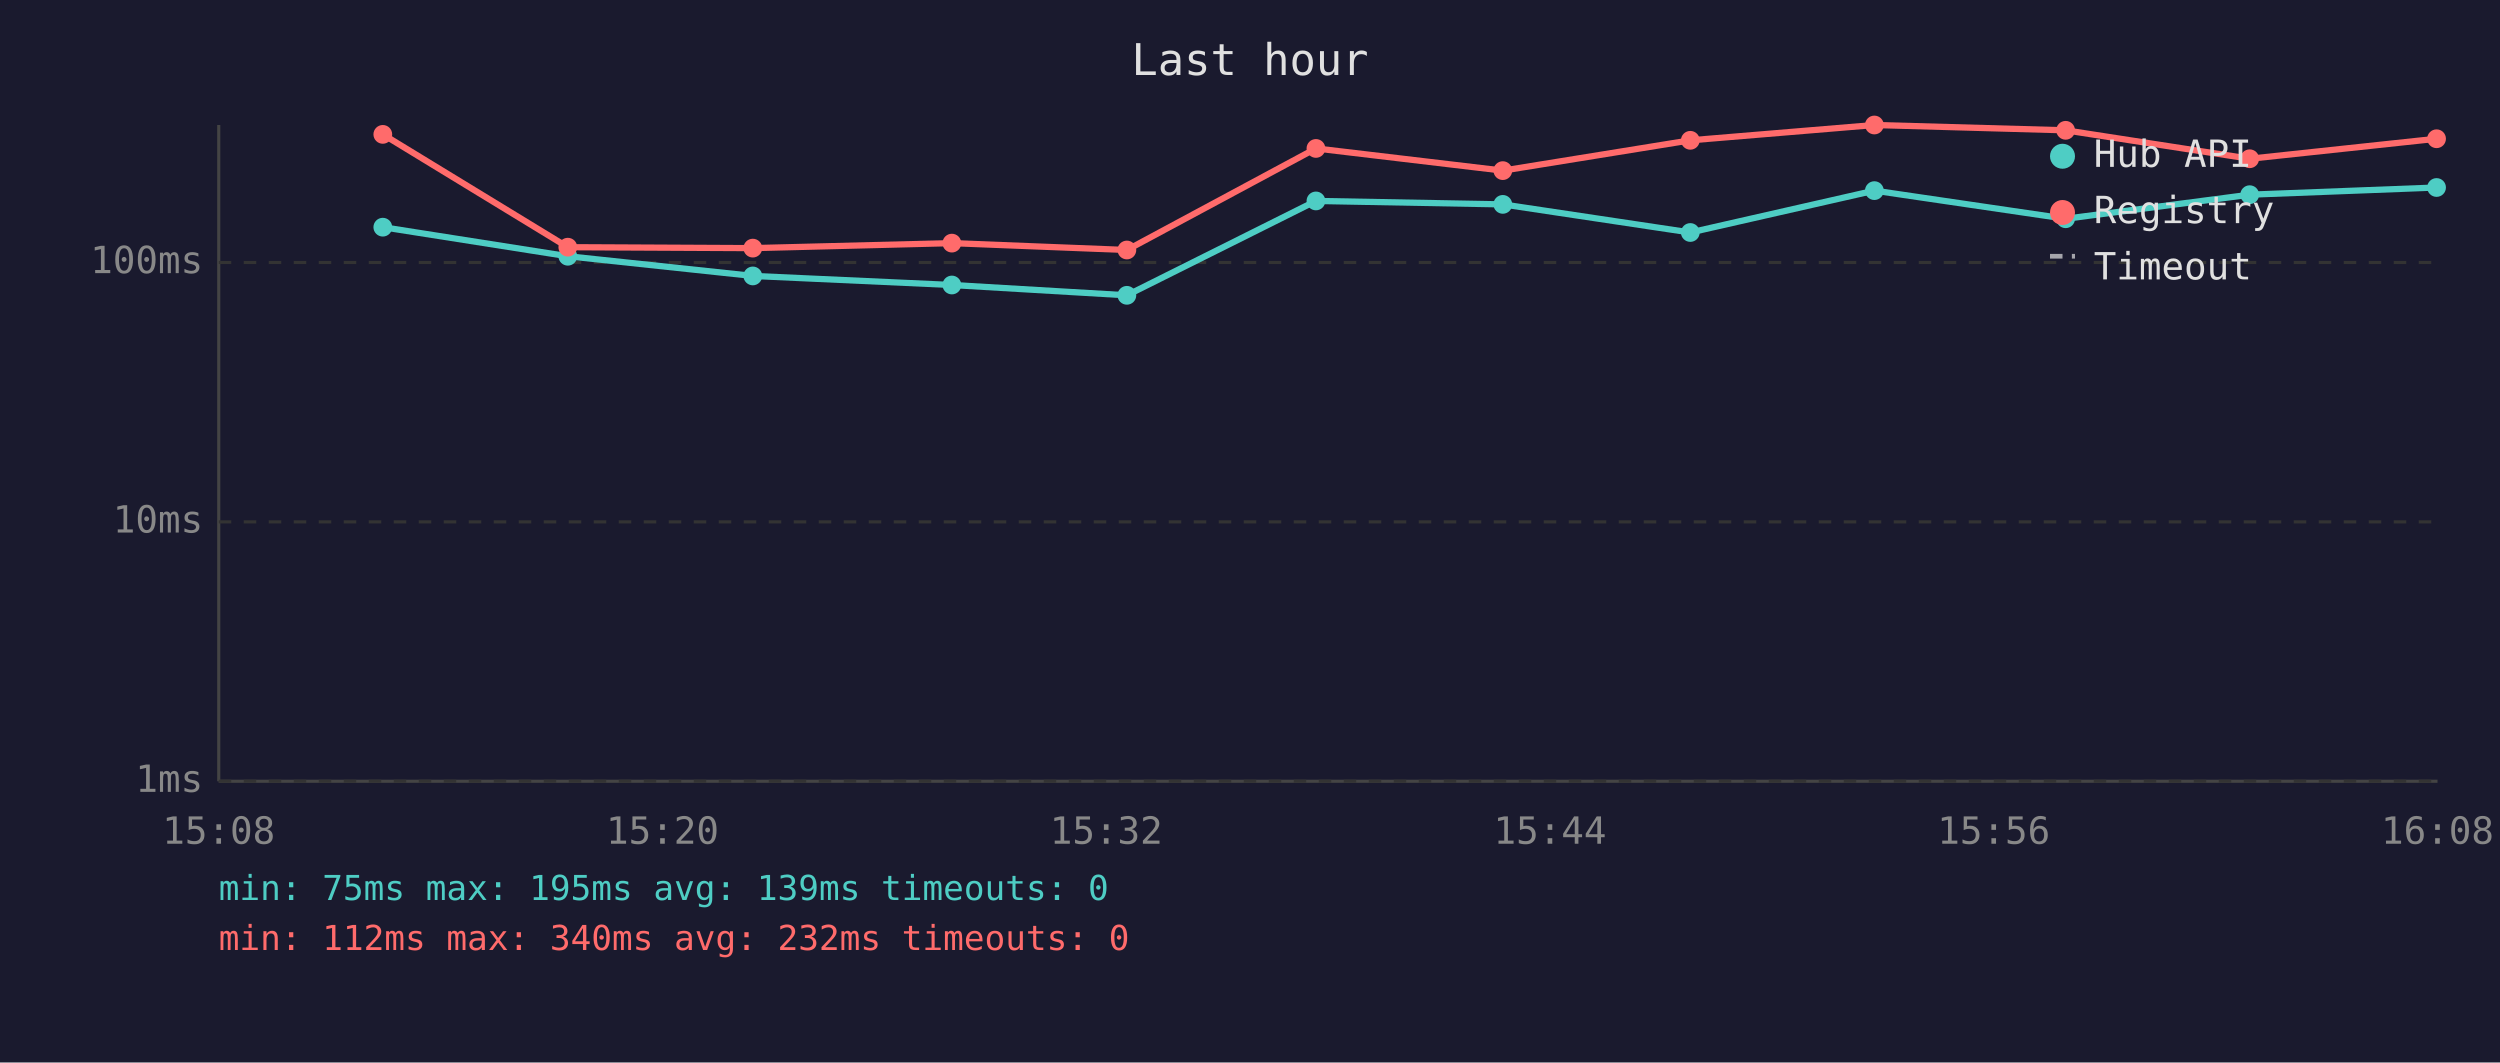
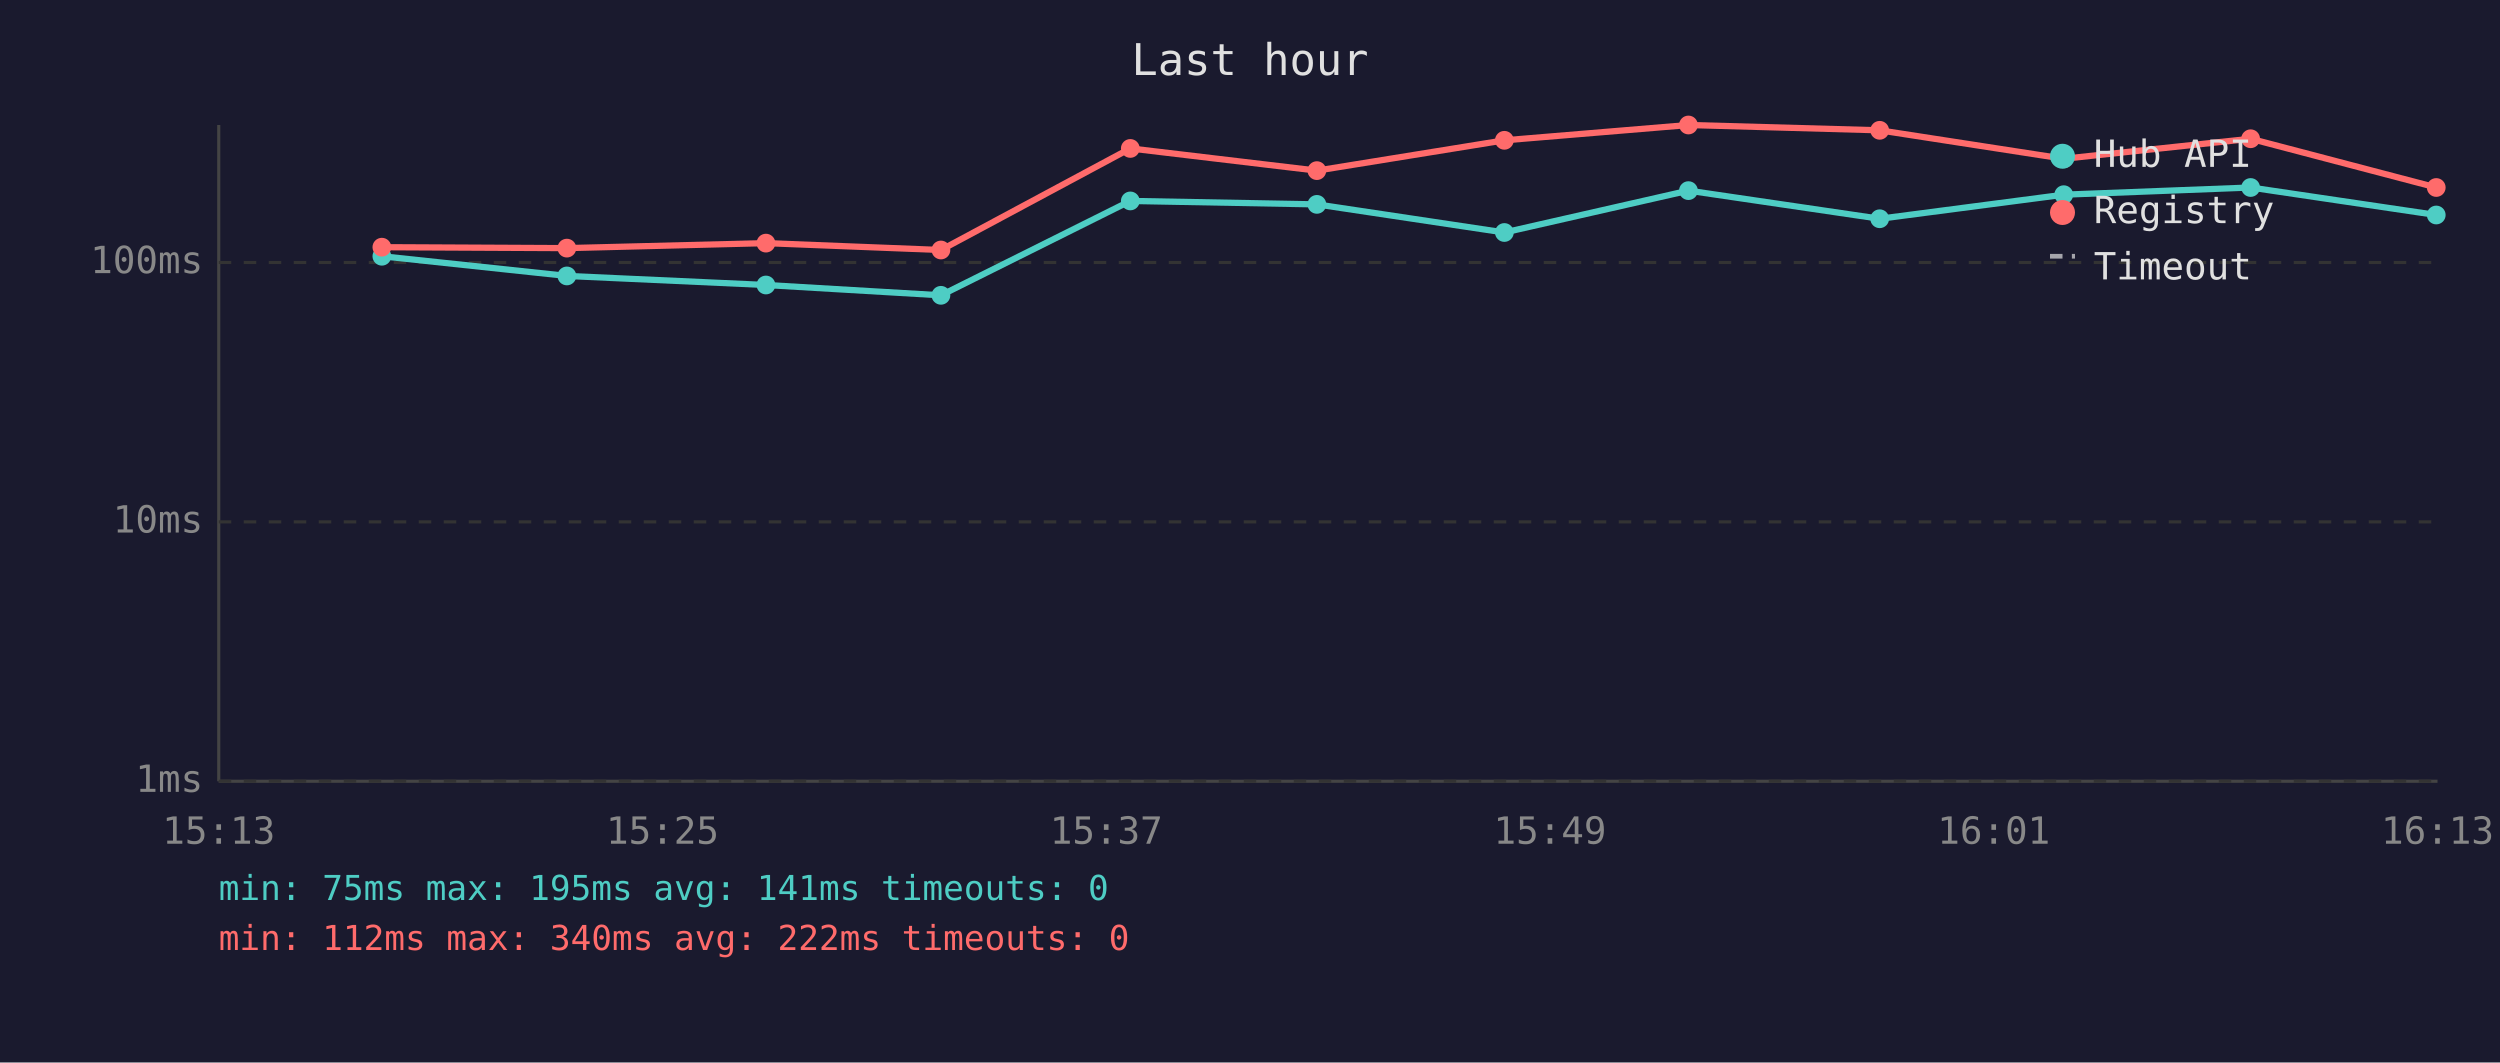
<svg xmlns="http://www.w3.org/2000/svg" viewBox="0 0 800 340" font-family="monospace" font-size="12">
  <rect width="800" height="340" fill="#1a1a2e" />
  <text x="400" y="24" fill="#e0e0e0" font-size="14" text-anchor="middle">Last hour</text>
  <line x1="70" y1="40" x2="70" y2="250" stroke="#444" stroke-width="1" />
  <line x1="70" y1="250" x2="780" y2="250" stroke="#444" stroke-width="1" />
  <line x1="70" y1="250" x2="780" y2="250" stroke="#333" stroke-width="1" stroke-dasharray="4" />
  <text x="65" y="250" fill="#888" text-anchor="end" dominant-baseline="middle">1ms</text>
  <line x1="70" y1="167" x2="780" y2="167" stroke="#333" stroke-width="1" stroke-dasharray="4" />
  <text x="65" y="167" fill="#888" text-anchor="end" dominant-baseline="middle">10ms</text>
  <line x1="70" y1="84" x2="780" y2="84" stroke="#333" stroke-width="1" stroke-dasharray="4" />
  <text x="65" y="84" fill="#888" text-anchor="end" dominant-baseline="middle">100ms</text>
-   <text x="70" y="270" fill="#888" text-anchor="middle">15:08</text>
-   <text x="212" y="270" fill="#888" text-anchor="middle">15:20</text>
-   <text x="354" y="270" fill="#888" text-anchor="middle">15:32</text>
-   <text x="496" y="270" fill="#888" text-anchor="middle">15:44</text>
-   <text x="638" y="270" fill="#888" text-anchor="middle">15:56</text>
-   <text x="780" y="270" fill="#888" text-anchor="middle">16:08</text>
-   <polyline points="122.5,72.7 181.7,82.0 240.9,88.3 304.6,91.2 360.6,94.5 421.1,64.3 480.9,65.4 540.9,74.4 599.8,61.0 661.0,70.0 719.9,62.3 779.7,60.0" fill="none" stroke="#4ecdc4" stroke-width="2" opacity="1" />
-   <circle cx="122.5" cy="72.7" r="3" fill="#4ecdc4" />
-   <circle cx="181.7" cy="82.0" r="3" fill="#4ecdc4" />
-   <circle cx="240.9" cy="88.3" r="3" fill="#4ecdc4" />
-   <circle cx="304.6" cy="91.2" r="3" fill="#4ecdc4" />
-   <circle cx="360.6" cy="94.5" r="3" fill="#4ecdc4" />
-   <circle cx="421.1" cy="64.3" r="3" fill="#4ecdc4" />
-   <circle cx="480.9" cy="65.4" r="3" fill="#4ecdc4" />
-   <circle cx="540.9" cy="74.4" r="3" fill="#4ecdc4" />
-   <circle cx="599.8" cy="61.0" r="3" fill="#4ecdc4" />
-   <circle cx="661.0" cy="70.0" r="3" fill="#4ecdc4" />
-   <circle cx="719.9" cy="62.3" r="3" fill="#4ecdc4" />
-   <circle cx="779.7" cy="60.0" r="3" fill="#4ecdc4" />
-   <polyline points="122.5,43.0 181.7,79.1 240.9,79.4 304.6,77.8 360.6,80.0 421.1,47.5 480.9,54.6 540.9,44.9 599.8,40.0 661.0,41.7 719.9,50.8 779.7,44.4" fill="none" stroke="#ff6b6b" stroke-width="2" opacity="1" />
-   <circle cx="122.5" cy="43.0" r="3" fill="#ff6b6b" />
-   <circle cx="181.7" cy="79.1" r="3" fill="#ff6b6b" />
-   <circle cx="240.9" cy="79.4" r="3" fill="#ff6b6b" />
-   <circle cx="304.6" cy="77.8" r="3" fill="#ff6b6b" />
-   <circle cx="360.6" cy="80.0" r="3" fill="#ff6b6b" />
-   <circle cx="421.1" cy="47.5" r="3" fill="#ff6b6b" />
-   <circle cx="480.9" cy="54.6" r="3" fill="#ff6b6b" />
-   <circle cx="540.9" cy="44.9" r="3" fill="#ff6b6b" />
-   <circle cx="599.8" cy="40.0" r="3" fill="#ff6b6b" />
-   <circle cx="661.0" cy="41.7" r="3" fill="#ff6b6b" />
-   <circle cx="719.9" cy="50.8" r="3" fill="#ff6b6b" />
-   <circle cx="779.7" cy="44.4" r="3" fill="#ff6b6b" />
+   <text x="70" y="270" fill="#888" text-anchor="middle">15:13</text>
+   <text x="212" y="270" fill="#888" text-anchor="middle">15:25</text>
+   <text x="354" y="270" fill="#888" text-anchor="middle">15:37</text>
+   <text x="496" y="270" fill="#888" text-anchor="middle">15:49</text>
+   <text x="638" y="270" fill="#888" text-anchor="middle">16:01</text>
+   <text x="780" y="270" fill="#888" text-anchor="middle">16:13</text>
+   <polyline points="122.2,82.0 181.4,88.3 245.1,91.2 301.1,94.5 361.7,64.3 421.4,65.4 481.4,74.4 540.3,61.0 601.5,70.0 660.4,62.3 720.2,60.0 779.6,68.8" fill="none" stroke="#4ecdc4" stroke-width="2" opacity="1" />
+   <circle cx="122.2" cy="82.0" r="3" fill="#4ecdc4" />
+   <circle cx="181.4" cy="88.3" r="3" fill="#4ecdc4" />
+   <circle cx="245.1" cy="91.2" r="3" fill="#4ecdc4" />
+   <circle cx="301.1" cy="94.5" r="3" fill="#4ecdc4" />
+   <circle cx="361.7" cy="64.3" r="3" fill="#4ecdc4" />
+   <circle cx="421.4" cy="65.4" r="3" fill="#4ecdc4" />
+   <circle cx="481.4" cy="74.4" r="3" fill="#4ecdc4" />
+   <circle cx="540.3" cy="61.0" r="3" fill="#4ecdc4" />
+   <circle cx="601.5" cy="70.0" r="3" fill="#4ecdc4" />
+   <circle cx="660.4" cy="62.3" r="3" fill="#4ecdc4" />
+   <circle cx="720.2" cy="60.0" r="3" fill="#4ecdc4" />
+   <circle cx="779.6" cy="68.8" r="3" fill="#4ecdc4" />
+   <polyline points="122.2,79.1 181.4,79.4 245.1,77.8 301.1,80.0 361.7,47.5 421.4,54.6 481.4,44.9 540.3,40.0 601.5,41.7 660.4,50.8 720.2,44.4 779.6,60.0" fill="none" stroke="#ff6b6b" stroke-width="2" opacity="1" />
+   <circle cx="122.2" cy="79.1" r="3" fill="#ff6b6b" />
+   <circle cx="181.4" cy="79.4" r="3" fill="#ff6b6b" />
+   <circle cx="245.1" cy="77.8" r="3" fill="#ff6b6b" />
+   <circle cx="301.1" cy="80.0" r="3" fill="#ff6b6b" />
+   <circle cx="361.7" cy="47.5" r="3" fill="#ff6b6b" />
+   <circle cx="421.4" cy="54.6" r="3" fill="#ff6b6b" />
+   <circle cx="481.4" cy="44.9" r="3" fill="#ff6b6b" />
+   <circle cx="540.3" cy="40.0" r="3" fill="#ff6b6b" />
+   <circle cx="601.5" cy="41.7" r="3" fill="#ff6b6b" />
+   <circle cx="660.4" cy="50.8" r="3" fill="#ff6b6b" />
+   <circle cx="720.2" cy="44.4" r="3" fill="#ff6b6b" />
+   <circle cx="779.6" cy="60.0" r="3" fill="#ff6b6b" />
  <circle cx="660" cy="50" r="4" fill="#4ecdc4" />
  <text x="670" y="50" fill="#e0e0e0" dominant-baseline="middle">Hub API</text>
  <circle cx="660" cy="68" r="4" fill="#ff6b6b" />
  <text x="670" y="68" fill="#e0e0e0" dominant-baseline="middle">Registry</text>
  <line x1="656" y1="82" x2="664" y2="82" stroke="#e0e0e0" stroke-width="1.5" stroke-dasharray="4,3" opacity="0.7" />
  <text x="670" y="86" fill="#e0e0e0" dominant-baseline="middle">Timeout</text>
-   <text x="70" y="288" fill="#4ecdc4" font-size="11">min: 75ms  max: 195ms  avg: 139ms  timeouts: 0</text>
-   <text x="70" y="304" fill="#ff6b6b" font-size="11">min: 112ms  max: 340ms  avg: 232ms  timeouts: 0</text>
+   <text x="70" y="288" fill="#4ecdc4" font-size="11">min: 75ms  max: 195ms  avg: 141ms  timeouts: 0</text>
+   <text x="70" y="304" fill="#ff6b6b" font-size="11">min: 112ms  max: 340ms  avg: 222ms  timeouts: 0</text>
</svg>
